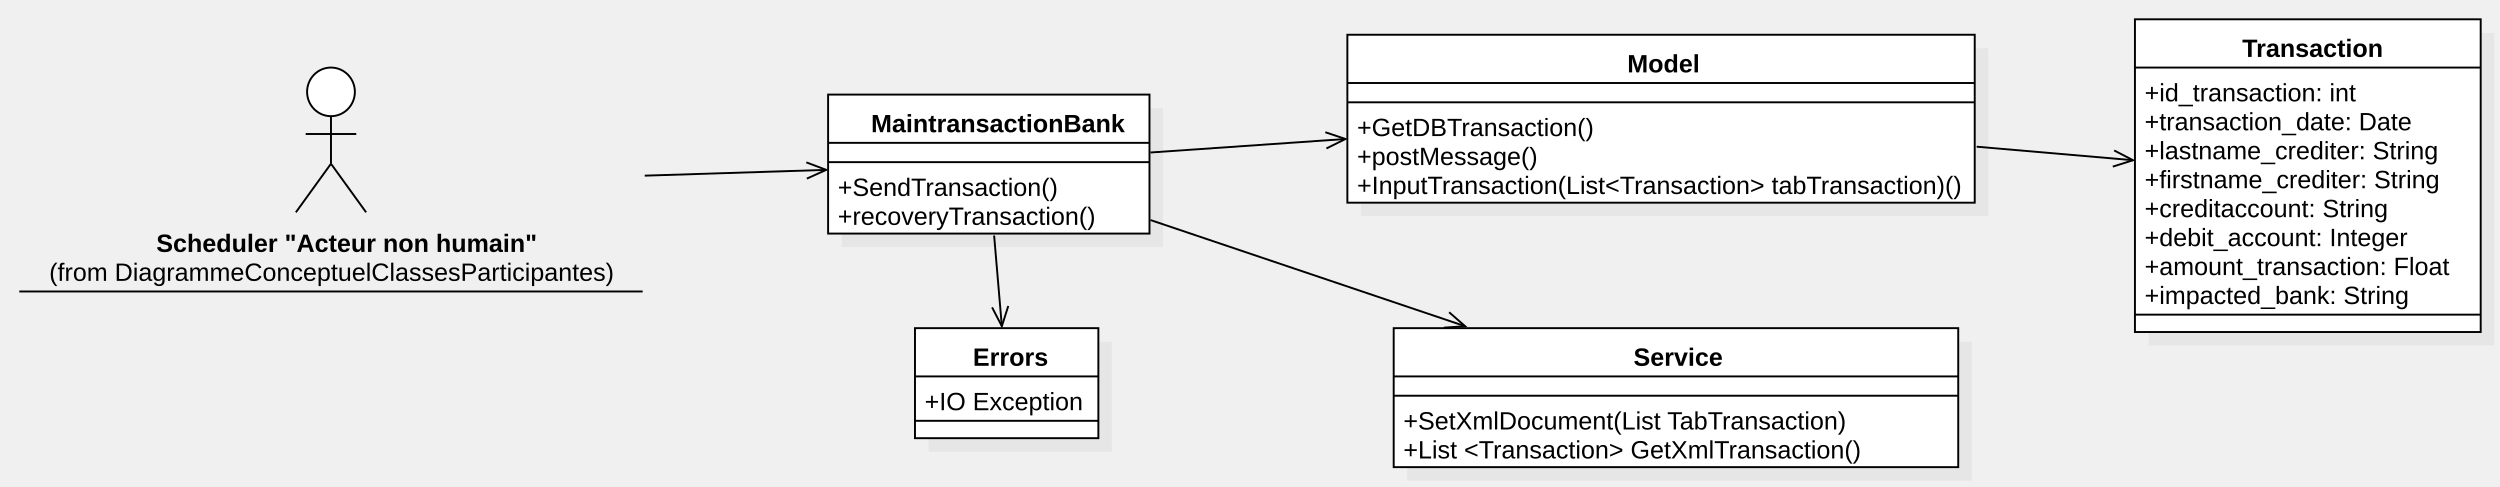
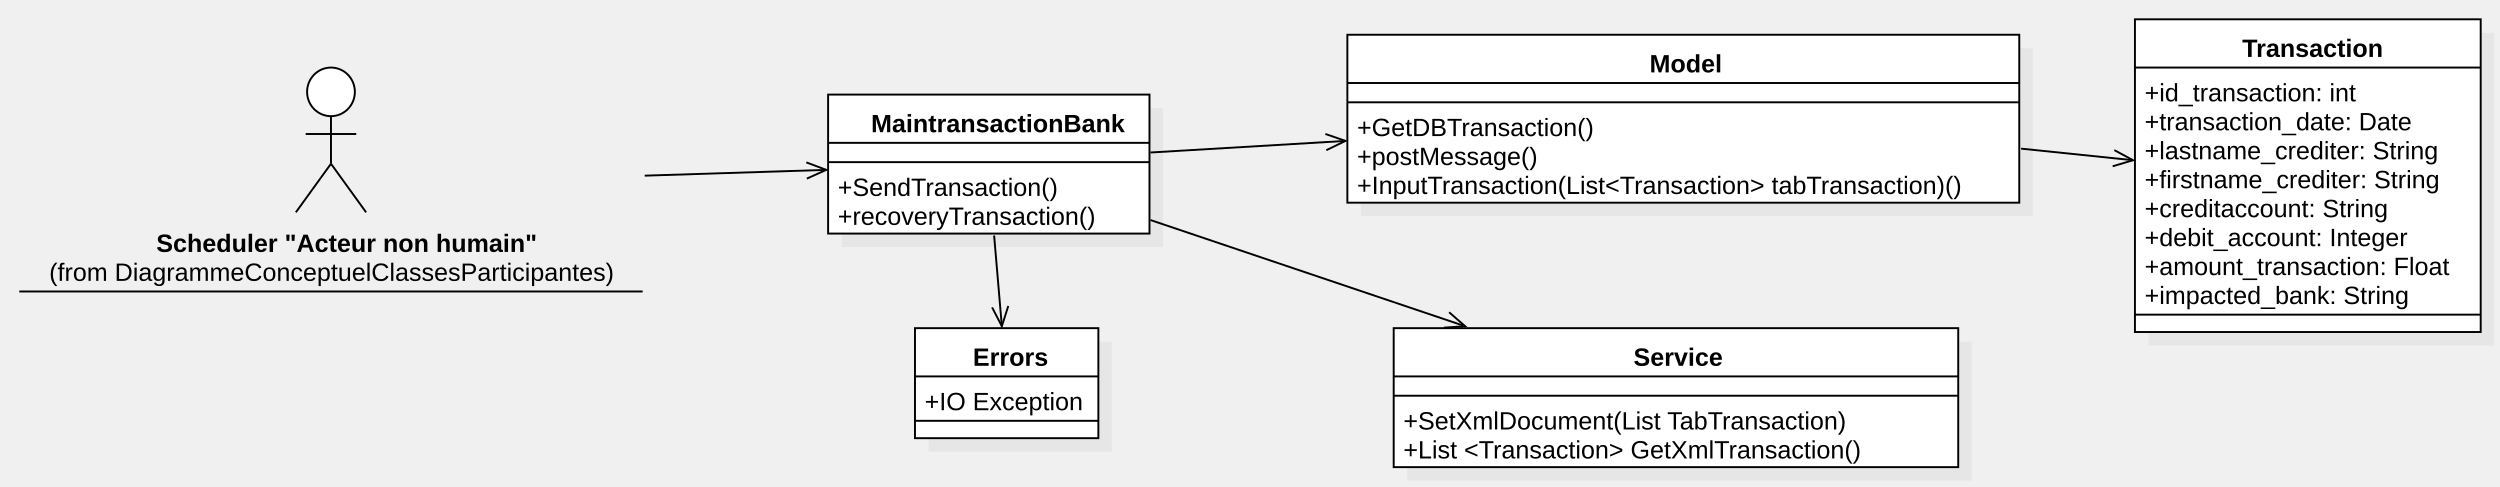
<svg xmlns="http://www.w3.org/2000/svg" version="1.1" width="1295.117" height="252">
  <defs />
  <g>
    <g transform="translate(10,-54) scale(1,1)">
      <rect fill="#C0C0C0" stroke="none" x="426" y="110" width="166.485" height="72" opacity="0.2" />
    </g>
    <g transform="translate(10,-54) scale(1,1)">
      <rect fill="#ffffff" stroke="none" x="419" y="103" width="166.485" height="72" />
    </g>
    <g transform="translate(10,-54) scale(1,1)">
      <path fill="none" stroke="#000000" d="M 419 103 L 585.485 103 L 585.485 175 L 419 175 L 419 103 Z Z" stroke-miterlimit="10" />
    </g>
    <g transform="translate(10,-54) scale(1,1)">
      <path fill="none" stroke="#000000" d="M 419 128 L 585.485 128" stroke-miterlimit="10" />
    </g>
    <g transform="translate(10,-54) scale(1,1)">
      <path fill="none" stroke="#000000" d="M 419 138 L 585.485 138" stroke-miterlimit="10" />
    </g>
    <g transform="translate(10,-54) scale(1,1)">
      <g>
        <path fill="none" stroke="none" />
        <text fill="#000000" stroke="none" font-family="Arial" font-size="13px" font-style="normal" font-weight="bold" text-decoration="none" x="441.243" y="122.5">MaintransactionBank</text>
      </g>
    </g>
    <g transform="translate(10,-54) scale(1,1)">
      <g>
        <path fill="none" stroke="none" />
        <text fill="#000000" stroke="none" font-family="Arial" font-size="13px" font-style="normal" font-weight="normal" text-decoration="none" x="424" y="155.5">+SendTransaction()</text>
      </g>
    </g>
    <g transform="translate(10,-54) scale(1,1)">
      <g>
        <path fill="none" stroke="none" />
        <text fill="#000000" stroke="none" font-family="Arial" font-size="13px" font-style="normal" font-weight="normal" text-decoration="none" x="424" y="170.5">+recoveryTransaction()</text>
      </g>
    </g>
    <g transform="translate(10,-54) scale(1,1)">
-       <rect fill="#C0C0C0" stroke="none" x="695" y="79" width="325" height="87" opacity="0.2" />
-     </g>
-     <g transform="translate(10,-54) scale(1,1)">
-       <rect fill="#ffffff" stroke="none" x="688" y="72" width="325" height="87" />
-     </g>
-     <g transform="translate(10,-54) scale(1,1)">
-       <path fill="none" stroke="#000000" d="M 688 72 L 1013 72 L 1013 159 L 688 159 L 688 72 Z Z" stroke-miterlimit="10" />
-     </g>
-     <g transform="translate(10,-54) scale(1,1)">
-       <path fill="none" stroke="#000000" d="M 688 97 L 1013 97" stroke-miterlimit="10" />
-     </g>
-     <g transform="translate(10,-54) scale(1,1)">
-       <path fill="none" stroke="#000000" d="M 688 107 L 1013 107" stroke-miterlimit="10" />
-     </g>
-     <g transform="translate(10,-54) scale(1,1)">
-       <g>
-         <path fill="none" stroke="none" />
-         <text fill="#000000" stroke="none" font-family="Arial" font-size="13px" font-style="normal" font-weight="bold" text-decoration="none" x="833" y="91.5">Model</text>
+       <rect fill="#C0C0C0" stroke="none" x="695" y="79" width="348.073" height="87" opacity="0.2" />
+     </g>
+     <g transform="translate(10,-54) scale(1,1)">
+       <rect fill="#ffffff" stroke="none" x="688" y="72" width="348.073" height="87" />
+     </g>
+     <g transform="translate(10,-54) scale(1,1)">
+       <path fill="none" stroke="#000000" d="M 688 72 L 1036.073 72 L 1036.073 159 L 688 159 L 688 72 Z Z" stroke-miterlimit="10" />
+     </g>
+     <g transform="translate(10,-54) scale(1,1)">
+       <path fill="none" stroke="#000000" d="M 688 97 L 1036.073 97" stroke-miterlimit="10" />
+     </g>
+     <g transform="translate(10,-54) scale(1,1)">
+       <path fill="none" stroke="#000000" d="M 688 107 L 1036.073 107" stroke-miterlimit="10" />
+     </g>
+     <g transform="translate(10,-54) scale(1,1)">
+       <g>
+         <path fill="none" stroke="none" />
+         <text fill="#000000" stroke="none" font-family="Arial" font-size="13px" font-style="normal" font-weight="bold" text-decoration="none" x="844.536" y="91.5">Model</text>
      </g>
    </g>
    <g transform="translate(10,-54) scale(1,1)">
      <g>
        <path fill="none" stroke="none" />
        <text fill="#000000" stroke="none" font-family="Arial" font-size="13px" font-style="normal" font-weight="normal" text-decoration="none" x="693" y="124.5">+GetDBTransaction()</text>
      </g>
    </g>
    <g transform="translate(10,-54) scale(1,1)">
      <g>
        <path fill="none" stroke="none" />
        <text fill="#000000" stroke="none" font-family="Arial" font-size="13px" font-style="normal" font-weight="normal" text-decoration="none" x="693" y="139.5">+postMessage()</text>
      </g>
    </g>
    <g transform="translate(10,-54) scale(1,1)">
      <g>
        <path fill="none" stroke="none" />
        <text fill="#000000" stroke="none" font-family="Arial" font-size="13px" font-style="normal" font-weight="normal" text-decoration="none" x="693" y="154.5">+InputTransaction(List&lt;Transaction&gt; tabTransaction)()</text>
      </g>
    </g>
    <g transform="translate(10,-54) scale(1,1)">
      <rect fill="#C0C0C0" stroke="none" x="719" y="231" width="292.455" height="72" opacity="0.2" />
    </g>
    <g transform="translate(10,-54) scale(1,1)">
      <rect fill="#ffffff" stroke="none" x="712" y="224" width="292.455" height="72" />
    </g>
    <g transform="translate(10,-54) scale(1,1)">
      <path fill="none" stroke="#000000" d="M 712 224 L 1004.455 224 L 1004.455 296 L 712 296 L 712 224 Z Z" stroke-miterlimit="10" />
    </g>
    <g transform="translate(10,-54) scale(1,1)">
      <path fill="none" stroke="#000000" d="M 712 249 L 1004.455 249" stroke-miterlimit="10" />
    </g>
    <g transform="translate(10,-54) scale(1,1)">
      <path fill="none" stroke="#000000" d="M 712 259 L 1004.455 259" stroke-miterlimit="10" />
    </g>
    <g transform="translate(10,-54) scale(1,1)">
      <g>
        <path fill="none" stroke="none" />
        <text fill="#000000" stroke="none" font-family="Arial" font-size="13px" font-style="normal" font-weight="bold" text-decoration="none" x="836.227" y="243.5">Service</text>
      </g>
    </g>
    <g transform="translate(10,-54) scale(1,1)">
      <g>
        <path fill="none" stroke="none" />
        <text fill="#000000" stroke="none" font-family="Arial" font-size="13px" font-style="normal" font-weight="normal" text-decoration="none" x="717" y="276.5">+SetXmlDocument(List TabTransaction)</text>
      </g>
    </g>
    <g transform="translate(10,-54) scale(1,1)">
      <g>
        <path fill="none" stroke="none" />
        <text fill="#000000" stroke="none" font-family="Arial" font-size="13px" font-style="normal" font-weight="normal" text-decoration="none" x="717" y="291.5">+List &lt;Transaction&gt; GetXmlTransaction()</text>
      </g>
    </g>
    <g transform="translate(10,-54) scale(1,1)">
-       <path fill="none" stroke="#000000" d="M 586 133 L 687 126" stroke-miterlimit="10" />
-     </g>
-     <g transform="translate(10,-54) scale(1,1)">
-       <path fill="none" stroke="#000000" d="M 677.153 130.902 L 687 126 L 676.571 122.503" stroke-miterlimit="10" />
+       <path fill="none" stroke="#000000" d="M 586 133 L 687 127" stroke-miterlimit="10" />
+     </g>
+     <g transform="translate(10,-54) scale(1,1)">
+       <path fill="none" stroke="#000000" d="M 677.105 131.805 L 687 127 L 676.606 123.401" stroke-miterlimit="10" />
    </g>
    <g transform="translate(10,-54) scale(1,1)">
      <path fill="none" stroke="#000000" d="M 586 168 L 749 223" stroke-miterlimit="10" />
    </g>
    <g transform="translate(10,-54) scale(1,1)">
      <path fill="none" stroke="#000000" d="M 738.025 223.739 L 749 223 L 740.717 215.762" stroke-miterlimit="10" />
    </g>
    <g transform="translate(10,-54) scale(1,1)">
      <rect fill="#C0C0C0" stroke="none" x="471" y="231" width="95.004" height="57" opacity="0.2" />
    </g>
    <g transform="translate(10,-54) scale(1,1)">
      <rect fill="#ffffff" stroke="none" x="464" y="224" width="95.004" height="57" />
    </g>
    <g transform="translate(10,-54) scale(1,1)">
      <path fill="none" stroke="#000000" d="M 464 224 L 559.004 224 L 559.004 281 L 464 281 L 464 224 Z Z" stroke-miterlimit="10" />
    </g>
    <g transform="translate(10,-54) scale(1,1)">
      <path fill="none" stroke="#000000" d="M 464 249 L 559.004 249" stroke-miterlimit="10" />
    </g>
    <g transform="translate(10,-54) scale(1,1)">
      <path fill="none" stroke="#000000" d="M 464 272 L 559.004 272" stroke-miterlimit="10" />
    </g>
    <g transform="translate(10,-54) scale(1,1)">
      <g>
        <path fill="none" stroke="none" />
        <text fill="#000000" stroke="none" font-family="Arial" font-size="13px" font-style="normal" font-weight="bold" text-decoration="none" x="494.002" y="243.5">Errors</text>
      </g>
    </g>
    <g transform="translate(10,-54) scale(1,1)">
      <g>
        <path fill="none" stroke="none" />
        <text fill="#000000" stroke="none" font-family="Arial" font-size="13px" font-style="normal" font-weight="normal" text-decoration="none" x="469" y="266.5">+IO Exception</text>
      </g>
    </g>
    <g transform="translate(10,-54) scale(1,1)">
      <path fill="none" stroke="#000000" d="M 505 176 L 509 223" stroke-miterlimit="10" />
    </g>
    <g transform="translate(10,-54) scale(1,1)">
      <path fill="none" stroke="#000000" d="M 503.944 213.231 L 509 223 L 512.333 212.517" stroke-miterlimit="10" />
    </g>
    <g transform="translate(10,-54) scale(1,1)">
      <rect fill="#C0C0C0" stroke="none" x="1103" y="71" width="179.117" height="162" opacity="0.2" />
    </g>
    <g transform="translate(10,-54) scale(1,1)">
      <rect fill="#ffffff" stroke="none" x="1096" y="64" width="179.117" height="162" />
    </g>
    <g transform="translate(10,-54) scale(1,1)">
      <path fill="none" stroke="#000000" d="M 1096 64 L 1275.117 64 L 1275.117 226 L 1096 226 L 1096 64 Z Z" stroke-miterlimit="10" />
    </g>
    <g transform="translate(10,-54) scale(1,1)">
      <path fill="none" stroke="#000000" d="M 1096 89 L 1275.117 89" stroke-miterlimit="10" />
    </g>
    <g transform="translate(10,-54) scale(1,1)">
      <path fill="none" stroke="#000000" d="M 1096 217 L 1275.117 217" stroke-miterlimit="10" />
    </g>
    <g transform="translate(10,-54) scale(1,1)">
      <g>
        <path fill="none" stroke="none" />
        <text fill="#000000" stroke="none" font-family="Arial" font-size="13px" font-style="normal" font-weight="bold" text-decoration="none" x="1151.559" y="83.5">Transaction</text>
      </g>
    </g>
    <g transform="translate(10,-54) scale(1,1)">
      <g>
        <path fill="none" stroke="none" />
        <text fill="#000000" stroke="none" font-family="Arial" font-size="13px" font-style="normal" font-weight="normal" text-decoration="none" x="1101" y="106.5">+id_transaction: int</text>
      </g>
    </g>
    <g transform="translate(10,-54) scale(1,1)">
      <g>
        <path fill="none" stroke="none" />
        <text fill="#000000" stroke="none" font-family="Arial" font-size="13px" font-style="normal" font-weight="normal" text-decoration="none" x="1101" y="121.5">+transaction_date: Date</text>
      </g>
    </g>
    <g transform="translate(10,-54) scale(1,1)">
      <g>
        <path fill="none" stroke="none" />
        <text fill="#000000" stroke="none" font-family="Arial" font-size="13px" font-style="normal" font-weight="normal" text-decoration="none" x="1101" y="136.5">+lastname_crediter: String</text>
      </g>
    </g>
    <g transform="translate(10,-54) scale(1,1)">
      <g>
        <path fill="none" stroke="none" />
        <text fill="#000000" stroke="none" font-family="Arial" font-size="13px" font-style="normal" font-weight="normal" text-decoration="none" x="1101" y="151.5">+firstname_crediter: String</text>
      </g>
    </g>
    <g transform="translate(10,-54) scale(1,1)">
      <g>
        <path fill="none" stroke="none" />
        <text fill="#000000" stroke="none" font-family="Arial" font-size="13px" font-style="normal" font-weight="normal" text-decoration="none" x="1101" y="166.5">+creditaccount: String</text>
      </g>
    </g>
    <g transform="translate(10,-54) scale(1,1)">
      <g>
        <path fill="none" stroke="none" />
        <text fill="#000000" stroke="none" font-family="Arial" font-size="13px" font-style="normal" font-weight="normal" text-decoration="none" x="1101" y="181.5">+debit_account: Integer</text>
      </g>
    </g>
    <g transform="translate(10,-54) scale(1,1)">
      <g>
        <path fill="none" stroke="none" />
        <text fill="#000000" stroke="none" font-family="Arial" font-size="13px" font-style="normal" font-weight="normal" text-decoration="none" x="1101" y="196.5">+amount_transaction: Float</text>
      </g>
    </g>
    <g transform="translate(10,-54) scale(1,1)">
      <g>
        <path fill="none" stroke="none" />
        <text fill="#000000" stroke="none" font-family="Arial" font-size="13px" font-style="normal" font-weight="normal" text-decoration="none" x="1101" y="211.5">+impacted_bank: String</text>
      </g>
    </g>
    <g transform="translate(10,-54) scale(1,1)">
-       <path fill="none" stroke="#000000" d="M 1014 130 L 1095 137" stroke-miterlimit="10" />
-     </g>
-     <g transform="translate(10,-54) scale(1,1)">
-       <path fill="none" stroke="#000000" d="M 1084.513 140.319 L 1095 137 L 1085.237 131.931" stroke-miterlimit="10" />
+       <path fill="none" stroke="#000000" d="M 1037 131 L 1095 137" stroke-miterlimit="10" />
+     </g>
+     <g transform="translate(10,-54) scale(1,1)">
+       <path fill="none" stroke="#000000" d="M 1084.458 140.141 L 1095 137 L 1085.324 131.767" stroke-miterlimit="10" />
    </g>
    <g transform="translate(10,-54) scale(1,1)">
      <path fill="#ffffff" stroke="none" d="M 149.086 101.59 C 149.086 94.637 154.627 89 161.462 89 C 168.297 89 173.838 94.637 173.838 101.59 C 173.838 108.543 168.297 114.18 161.462 114.18 C 154.627 114.18 149.086 108.543 149.086 101.59 Z" />
    </g>
    <g transform="translate(10,-54) scale(1,1)">
      <path fill="none" stroke="#000000" d="M 149.086 101.59 C 149.086 94.637 154.627 89 161.462 89 C 168.297 89 173.838 94.637 173.838 101.59 C 173.838 108.543 168.297 114.18 161.462 114.18 C 154.627 114.18 149.086 108.543 149.086 101.59 Z" stroke-miterlimit="10" />
    </g>
    <g transform="translate(10,-54) scale(1,1)">
      <path fill="none" stroke="#000000" d="M 161.462 114.18 L 161.462 138.82" stroke-miterlimit="10" />
    </g>
    <g transform="translate(10,-54) scale(1,1)">
      <path fill="none" stroke="#000000" d="M 148.358 123.42 L 174.566 123.42" stroke-miterlimit="10" />
    </g>
    <g transform="translate(10,-54) scale(1,1)">
      <path fill="none" stroke="#000000" d="M 161.462 138.82 L 143.262 164" stroke-miterlimit="10" />
    </g>
    <g transform="translate(10,-54) scale(1,1)">
      <path fill="none" stroke="#000000" d="M 161.462 138.82 L 179.662 164" stroke-miterlimit="10" />
    </g>
    <g transform="translate(10,-54) scale(1,1)">
      <path fill="none" stroke="#000000" d="M 0 205 L 322.923 205" stroke-miterlimit="10" />
    </g>
    <g transform="translate(10,-54) scale(1,1)">
      <g>
        <path fill="none" stroke="none" />
        <text fill="#000000" stroke="none" font-family="Arial" font-size="13px" font-style="normal" font-weight="bold" text-decoration="none" x="70.962" y="184.5">Scheduler "Acteur non humain"</text>
      </g>
    </g>
    <g transform="translate(10,-54) scale(1,1)">
      <g>
        <path fill="none" stroke="none" />
        <text fill="#000000" stroke="none" font-family="Arial" font-size="13px" font-style="normal" font-weight="normal" text-decoration="none" x="15.462" y="199.5">(from DiagrammeConceptuelClassesParticipantes)</text>
      </g>
    </g>
    <g transform="translate(10,-54) scale(1,1)">
      <path fill="none" stroke="#000000" d="M 324 145 L 418 142" stroke-miterlimit="10" />
    </g>
    <g transform="translate(10,-54) scale(1,1)">
      <path fill="none" stroke="#000000" d="M 407.977 146.532 L 418 142 L 407.708 138.117" stroke-miterlimit="10" />
    </g>
  </g>
</svg>
